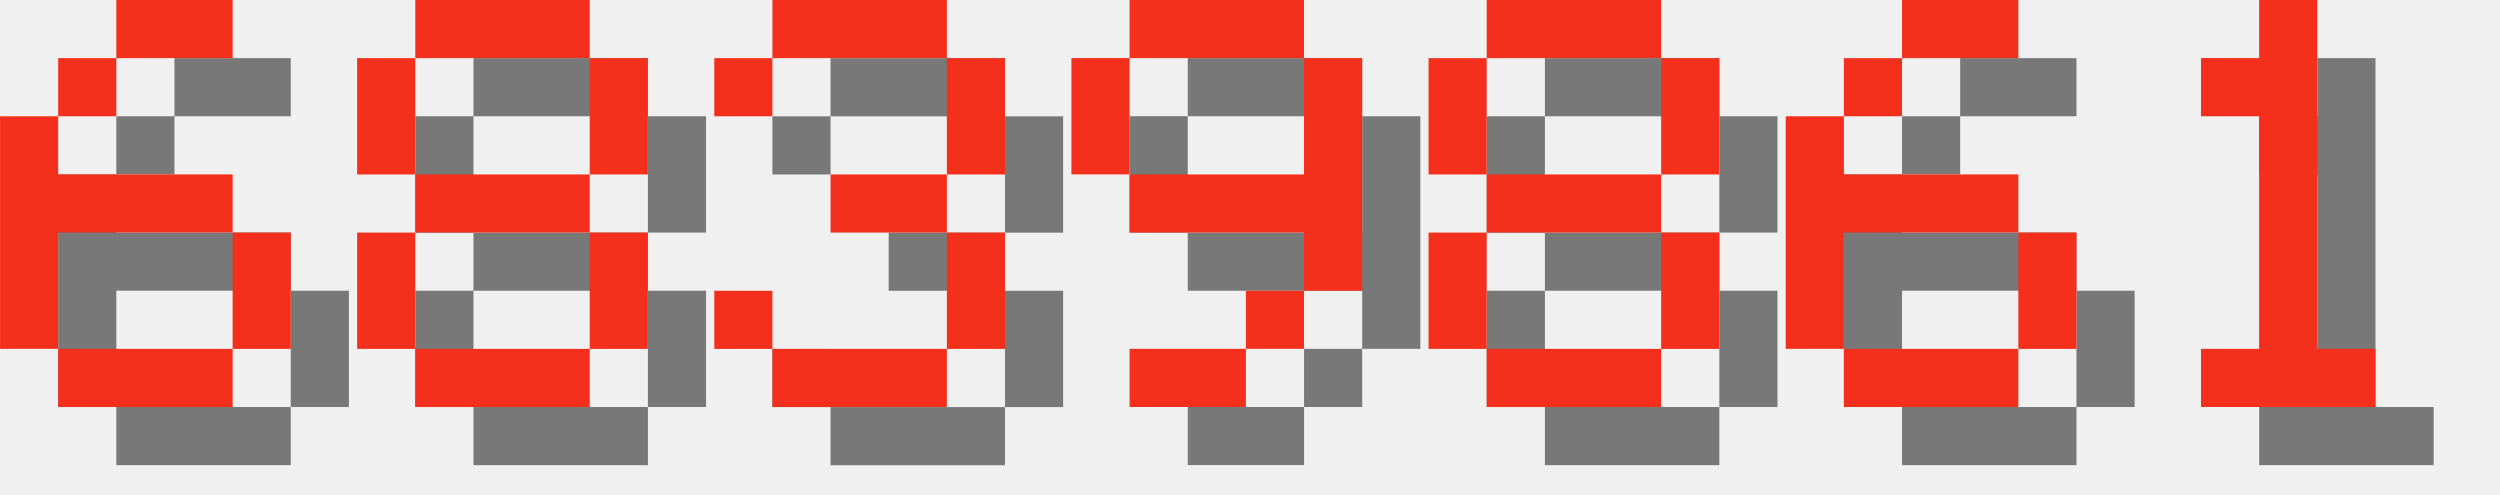
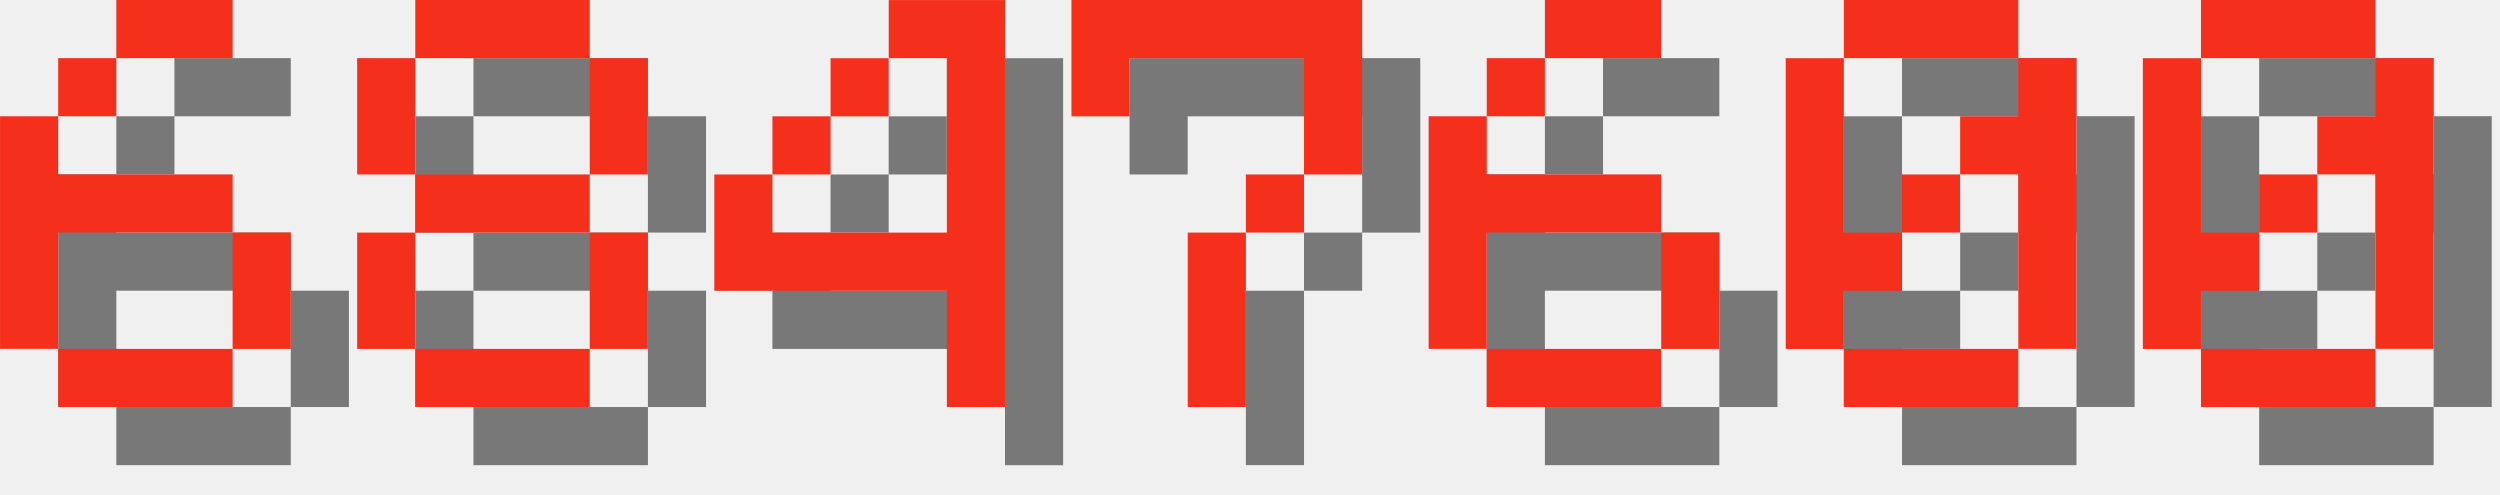
<svg xmlns="http://www.w3.org/2000/svg" version="1.1" width="182.0" height="36">
  <style>
        .text-foreground {
            fill: #F4301C;
        }
        .text-shadow {
            fill: #000000;
            fill-opacity: 0.5;
        }
    </style>
  <g class="digit" id="digit_6" transform="translate(0.0, 0), scale(4)">
    <path id="digit_6_shadow" class="text-shadow" d="m3.175 1.058v1.058h2.117v-1.058h-2.117zm0 1.058h-1.058v1.058h1.058v-1.058zm-1.058 1.058h-1.058v4.233h1.058v-2.117h3.175v-1.058h-3.175v-1.058zm3.175 2.117v2.117h1.058v-2.117h-1.058zm0 2.117h-3.175v1.058h3.175v-1.058z" fill-opacity=".5" style="paint-order:stroke fill markers" />
    <path id="digit_6_fg" class="text-foreground" d="m2.117 0v1.058h2.117v-1.058h-2.117zm0 1.058h-1.058v1.058h1.058v-1.058zm-1.058 1.058h-1.058v4.233h1.058v-2.117h3.175v-1.058h-3.175v-1.058zm3.175 2.117v2.117h1.058v-2.117h-1.058zm0 2.117h-3.175v1.058h3.175v-1.058z" fill="#fff" style="paint-order:stroke fill markers" />
  </g>
  <g class="digit" id="digit_8" transform="translate(26.0, 0), scale(4)">
    <path id="digit_8_shadow" class="text-shadow" d="m2.117 1.058v1.058h3.175v-1.058h-3.175zm3.175 1.058v2.117h1.058v-2.117h-1.058zm0 2.117h-3.175v1.058h3.175v-1.058zm0 1.058v2.117h1.058v-2.117h-1.058zm0 2.117h-3.175v1.058h3.175v-1.058zm-3.175 0v-2.117h-1.058v2.117h1.058zm0-3.175v-2.117h-1.058v2.117h1.058z" fill-opacity=".5" style="paint-order:stroke fill markers" />
    <path id="digit_8_fg" class="text-foreground" d="m1.058 0v1.058h3.175v-1.058h-3.175zm3.175 1.058v2.117h1.058v-2.117h-1.058zm0 2.117h-3.175v1.058h3.175v-1.058zm0 1.058v2.117h1.058v-2.117h-1.058zm0 2.117h-3.175v1.058h3.175v-1.058zm-3.175 0v-2.117h-1.058v2.117h1.058zm0-3.175v-2.117h-1.058v2.117h1.058z" fill="#fff" style="paint-order:stroke fill markers" />
  </g>
-   <g class="digit" id="digit_3" transform="translate(52.0, 0), scale(4)">
-     <path id="digit_3_shadow" class="text-shadow" d="m1.058 2.117v1.058h1.058v-1.058h3.175v2.117h-2.117v1.058h2.117v2.117h-3.175v-1.058h-1.058v1.058h1.058v1.058h3.175v-1.058h1.058v-2.117h-1.058v-1.058h1.058v-2.117h-1.058v-1.058h-3.175v1.058h-1.058z" fill-opacity=".5" style="paint-order:stroke fill markers" />
-     <path id="digit_3_fg" class="text-foreground" d="m0 1.058v1.058h1.058v-1.058h3.175v2.117h-2.117v1.058h2.117v2.117h-3.175v-1.058h-1.058v1.058h1.058v1.058h3.175v-1.058h1.058v-2.117h-1.058v-1.058h1.058v-2.117h-1.058v-1.058h-3.175v1.058h-1.058z" fill="#fff" style="paint-order:stroke fill markers" />
+   <g class="digit" id="digit_4" transform="translate(52.0, 0), scale(4)">
+     <path id="digit_4_shadow" class="text-shadow" d="m4.233 1.058v1.058h1.058v3.175h-3.175v-1.058h-1.058v2.117h4.233v2.117h1.058v-7.408h-2.117zm-2.117 3.175h1.058v-1.058h-1.058v1.058zm1.058-1.058h1.058v-1.058h-1.058v1.058z" fill-opacity=".5" style="paint-order:stroke fill markers" />
+     <path id="digit_4_fg" class="text-foreground" d="m3.175 0v1.058h1.058v3.175h-3.175v-1.058h-1.058v2.117h4.233v2.117h1.058v-7.408h-2.117zm-2.117 3.175h1.058v-1.058h-1.058v1.058zm1.058-1.058h1.058v-1.058h-1.058v1.058z" fill="#fff" style="paint-order:stroke fill markers" />
  </g>
-   <g class="digit" id="digit_9" transform="translate(78.0, 0), scale(4)">
-     <path id="digit_9_shadow" class="text-shadow" d="m2.117 1.058v1.058h3.175v-1.058h-3.175zm3.175 1.058v2.117h-3.175v1.058h3.175v1.058h1.058v-4.233h-1.058zm0 4.233h-1.058v1.058h1.058v-1.058zm-1.058 1.058h-2.117v1.058h2.117v-1.058zm-2.117-3.175v-2.117h-1.058v2.117h1.058z" fill-opacity=".5" style="paint-order:stroke fill markers" />
-     <path id="digit_9_fg" class="text-foreground" d="m1.058 0v1.058h3.175v-1.058h-3.175zm3.175 1.058v2.117h-3.175v1.058h3.175v1.058h1.058v-4.233h-1.058zm0 4.233h-1.058v1.058h1.058v-1.058zm-1.058 1.058h-2.117v1.058h2.117v-1.058zm-2.117-3.175v-2.117h-1.058v2.117h1.058z" fill="#fff" style="paint-order:stroke fill markers" />
+   <g class="digit" id="digit_7" transform="translate(78.0, 0), scale(4)">
+     <path id="digit_7_shadow" class="text-shadow" d="m1.058 1.058 2e-6 2.117h1.058v-1.058h3.175v1.058l2e-7 1.058h-1.058v1.058h-1.058l4e-7 3.175 1.058 1e-7v-3.175h1.058v-1.058h1.058l5e-7 -1.058v-2.117z" fill-opacity=".5" style="paint-order:stroke fill markers" />
+     <path id="digit_7_fg" class="text-foreground" d="m0 0 2e-6 2.117h1.058v-1.058h3.175v1.058l2e-7 1.058h-1.058v1.058h-1.058l4e-7 3.175 1.058 1e-7v-3.175h1.058v-1.058h1.058l5e-7 -1.058v-2.117z" fill="#fff" style="paint-order:stroke fill markers" />
  </g>
-   <g class="digit" id="digit_8" transform="translate(104.0, 0), scale(4)">
-     <path id="digit_8_shadow" class="text-shadow" d="m2.117 1.058v1.058h3.175v-1.058h-3.175zm3.175 1.058v2.117h1.058v-2.117h-1.058zm0 2.117h-3.175v1.058h3.175v-1.058zm0 1.058v2.117h1.058v-2.117h-1.058zm0 2.117h-3.175v1.058h3.175v-1.058zm-3.175 0v-2.117h-1.058v2.117h1.058zm0-3.175v-2.117h-1.058v2.117h1.058z" fill-opacity=".5" style="paint-order:stroke fill markers" />
-     <path id="digit_8_fg" class="text-foreground" d="m1.058 0v1.058h3.175v-1.058h-3.175zm3.175 1.058v2.117h1.058v-2.117h-1.058zm0 2.117h-3.175v1.058h3.175v-1.058zm0 1.058v2.117h1.058v-2.117h-1.058zm0 2.117h-3.175v1.058h3.175v-1.058zm-3.175 0v-2.117h-1.058v2.117h1.058zm0-3.175v-2.117h-1.058v2.117h1.058z" fill="#fff" style="paint-order:stroke fill markers" />
-   </g>
-   <g class="digit" id="digit_6" transform="translate(130.0, 0), scale(4)">
+   <g class="digit" id="digit_6" transform="translate(104.0, 0), scale(4)">
    <path id="digit_6_shadow" class="text-shadow" d="m3.175 1.058v1.058h2.117v-1.058h-2.117zm0 1.058h-1.058v1.058h1.058v-1.058zm-1.058 1.058h-1.058v4.233h1.058v-2.117h3.175v-1.058h-3.175v-1.058zm3.175 2.117v2.117h1.058v-2.117h-1.058zm0 2.117h-3.175v1.058h3.175v-1.058z" fill-opacity=".5" style="paint-order:stroke fill markers" />
    <path id="digit_6_fg" class="text-foreground" d="m2.117 0v1.058h2.117v-1.058h-2.117zm0 1.058h-1.058v1.058h1.058v-1.058zm-1.058 1.058h-1.058v4.233h1.058v-2.117h3.175v-1.058h-3.175v-1.058zm3.175 2.117v2.117h1.058v-2.117h-1.058zm0 2.117h-3.175v1.058h3.175v-1.058z" fill="#fff" style="paint-order:stroke fill markers" />
  </g>
-   <g class="digit" id="digit_1" transform="translate(156.0, 0), scale(4)">
-     <path id="digit_1_shadow" class="text-shadow" d="m2.117 2.117v1.058h1.058v4.233h-1.058v1.058h3.175v-1.058h-1.058v-6.35h-1.058v1.058h-1.058z" fill-opacity=".5" style="paint-order:stroke fill markers" />
-     <path id="digit_1_fg" class="text-foreground" d="m1.058 1.058v1.058h1.058v4.233h-1.058v1.058h3.175v-1.058h-1.058v-6.35h-1.058v1.058h-1.058z" fill="#fff" style="paint-order:stroke fill markers" />
+   <g class="digit" id="digit_0" transform="translate(130.0, 0), scale(4)">
+     <path id="digit_0_shadow" class="text-shadow" d="m2.117 1.058v1.058h3.175v-1.058h-3.175zm3.175 1.058v1.058h-1.058v1.058h1.058v3.175h1.058v-5.292h-1.058zm0 5.292h-3.175v1.058h3.175v-1.058zm-3.175 0v-1.058h1.058v-1.058h-1.058v-3.175h-1.058v5.292h1.058zm1.058-2.117h1.058v-1.058h-1.058v1.058z" fill-opacity=".5" style="paint-order:stroke fill markers" />
+     <path id="digit_0_fg" class="text-foreground" d="m1.058 0v1.058h3.175v-1.058h-3.175zm3.175 1.058v1.058h-1.058v1.058h1.058v3.175h1.058v-5.292h-1.058zm0 5.292h-3.175v1.058h3.175v-1.058zm-3.175 0v-1.058h1.058v-1.058h-1.058v-3.175h-1.058v5.292h1.058zm1.058-2.117h1.058v-1.058h-1.058v1.058z" fill="#fff" style="paint-order:stroke fill markers" />
+   </g>
+   <g class="digit" id="digit_0" transform="translate(156.0, 0), scale(4)">
+     <path id="digit_0_shadow" class="text-shadow" d="m2.117 1.058v1.058h3.175v-1.058h-3.175zm3.175 1.058v1.058h-1.058v1.058h1.058v3.175h1.058v-5.292h-1.058zm0 5.292h-3.175v1.058h3.175v-1.058zm-3.175 0v-1.058h1.058v-1.058h-1.058v-3.175h-1.058v5.292h1.058zm1.058-2.117h1.058v-1.058h-1.058v1.058z" fill-opacity=".5" style="paint-order:stroke fill markers" />
+     <path id="digit_0_fg" class="text-foreground" d="m1.058 0v1.058h3.175v-1.058h-3.175zm3.175 1.058v1.058h-1.058v1.058h1.058v3.175h1.058v-5.292h-1.058zm0 5.292h-3.175v1.058h3.175v-1.058zm-3.175 0v-1.058h1.058v-1.058h-1.058v-3.175h-1.058v5.292h1.058zm1.058-2.117h1.058v-1.058h-1.058v1.058z" fill="#fff" style="paint-order:stroke fill markers" />
  </g>
</svg>
